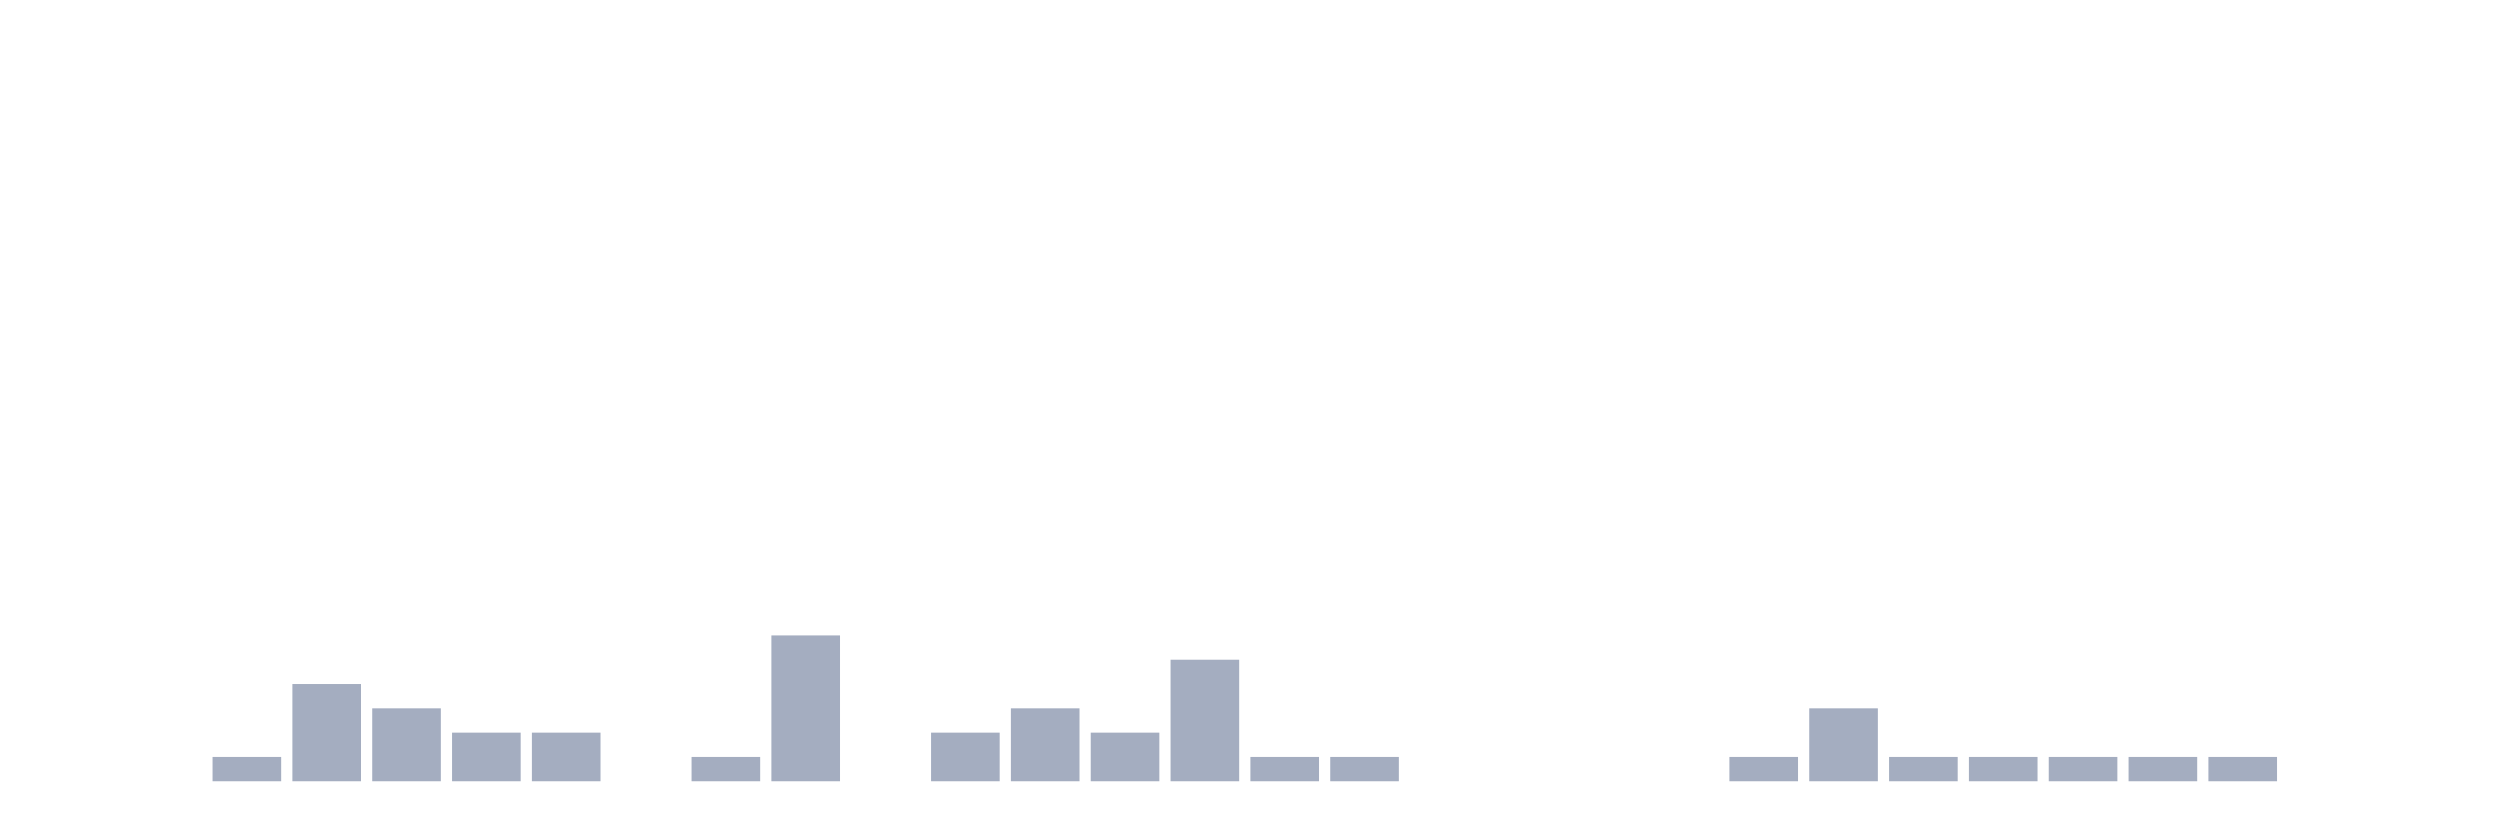
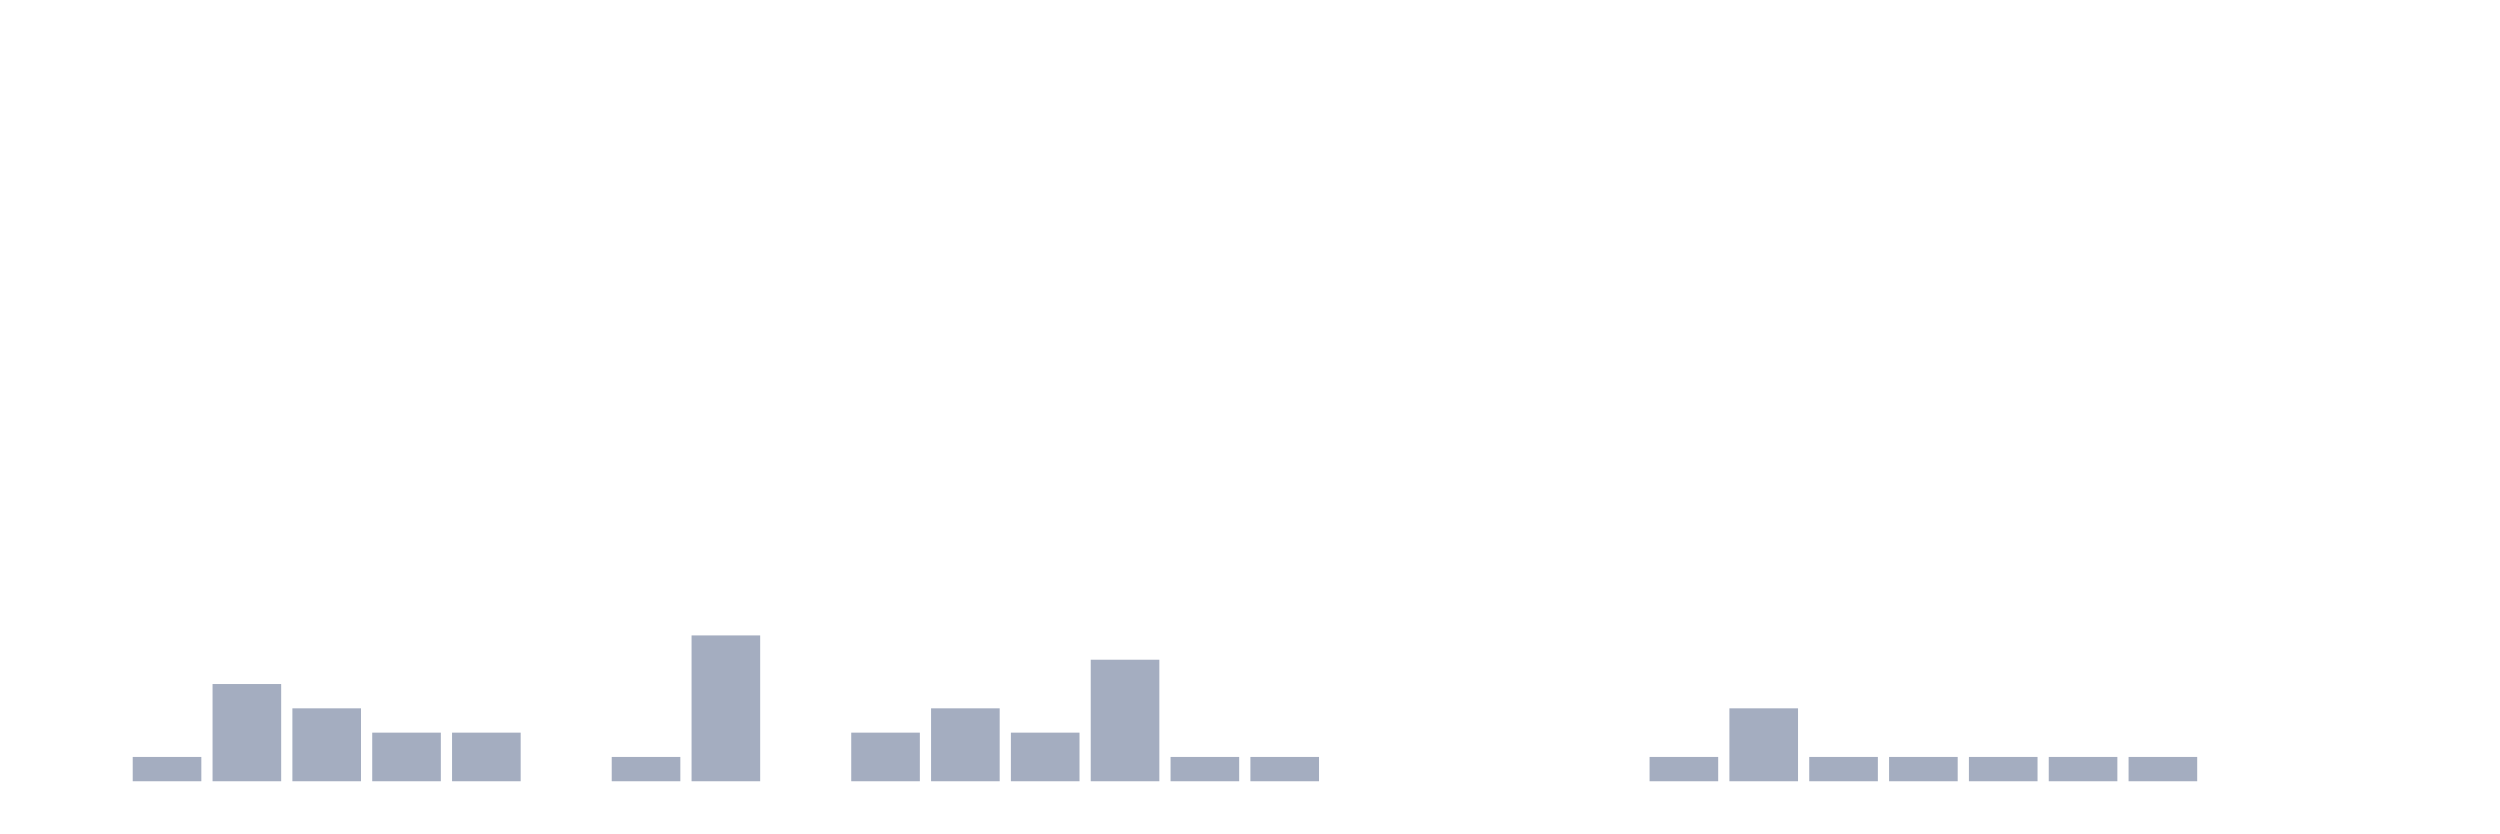
<svg xmlns="http://www.w3.org/2000/svg" viewBox="0 0 480 160">
  <g transform="translate(10,10)">
    <rect class="bar" x="0.153" width="13.175" y="140" height="0" fill="rgb(164,173,192)" />
-     <rect class="bar" x="15.482" width="13.175" y="140" height="0" fill="rgb(164,173,192)" />
-     <rect class="bar" x="30.81" width="13.175" y="135.333" height="4.667" fill="rgb(164,173,192)" />
-     <rect class="bar" x="46.138" width="13.175" y="121.333" height="18.667" fill="rgb(164,173,192)" />
-     <rect class="bar" x="61.466" width="13.175" y="126" height="14" fill="rgb(164,173,192)" />
+     <rect class="bar" x="15.482" width="13.175" y="135.333" height="4.667" fill="rgb(164,173,192)" />
+     <rect class="bar" x="30.81" width="13.175" y="121.333" height="18.667" fill="rgb(164,173,192)" />
+     <rect class="bar" x="46.138" width="13.175" y="126" height="14" fill="rgb(164,173,192)" />
+     <rect class="bar" x="61.466" width="13.175" y="130.667" height="9.333" fill="rgb(164,173,192)" />
    <rect class="bar" x="76.794" width="13.175" y="130.667" height="9.333" fill="rgb(164,173,192)" />
-     <rect class="bar" x="92.123" width="13.175" y="130.667" height="9.333" fill="rgb(164,173,192)" />
-     <rect class="bar" x="107.451" width="13.175" y="140" height="0" fill="rgb(164,173,192)" />
-     <rect class="bar" x="122.779" width="13.175" y="135.333" height="4.667" fill="rgb(164,173,192)" />
-     <rect class="bar" x="138.107" width="13.175" y="112" height="28" fill="rgb(164,173,192)" />
-     <rect class="bar" x="153.436" width="13.175" y="140" height="0" fill="rgb(164,173,192)" />
-     <rect class="bar" x="168.764" width="13.175" y="130.667" height="9.333" fill="rgb(164,173,192)" />
-     <rect class="bar" x="184.092" width="13.175" y="126" height="14" fill="rgb(164,173,192)" />
-     <rect class="bar" x="199.42" width="13.175" y="130.667" height="9.333" fill="rgb(164,173,192)" />
-     <rect class="bar" x="214.748" width="13.175" y="116.667" height="23.333" fill="rgb(164,173,192)" />
+     <rect class="bar" x="92.123" width="13.175" y="140" height="0" fill="rgb(164,173,192)" />
+     <rect class="bar" x="107.451" width="13.175" y="135.333" height="4.667" fill="rgb(164,173,192)" />
+     <rect class="bar" x="122.779" width="13.175" y="112" height="28" fill="rgb(164,173,192)" />
+     <rect class="bar" x="138.107" width="13.175" y="140" height="0" fill="rgb(164,173,192)" />
+     <rect class="bar" x="153.436" width="13.175" y="130.667" height="9.333" fill="rgb(164,173,192)" />
+     <rect class="bar" x="168.764" width="13.175" y="126" height="14" fill="rgb(164,173,192)" />
+     <rect class="bar" x="184.092" width="13.175" y="130.667" height="9.333" fill="rgb(164,173,192)" />
+     <rect class="bar" x="199.42" width="13.175" y="116.667" height="23.333" fill="rgb(164,173,192)" />
+     <rect class="bar" x="214.748" width="13.175" y="135.333" height="4.667" fill="rgb(164,173,192)" />
    <rect class="bar" x="230.077" width="13.175" y="135.333" height="4.667" fill="rgb(164,173,192)" />
-     <rect class="bar" x="245.405" width="13.175" y="135.333" height="4.667" fill="rgb(164,173,192)" />
+     <rect class="bar" x="245.405" width="13.175" y="140" height="0" fill="rgb(164,173,192)" />
    <rect class="bar" x="260.733" width="13.175" y="140" height="0" fill="rgb(164,173,192)" />
    <rect class="bar" x="276.061" width="13.175" y="140" height="0" fill="rgb(164,173,192)" />
    <rect class="bar" x="291.39" width="13.175" y="140" height="0" fill="rgb(164,173,192)" />
-     <rect class="bar" x="306.718" width="13.175" y="140" height="0" fill="rgb(164,173,192)" />
-     <rect class="bar" x="322.046" width="13.175" y="135.333" height="4.667" fill="rgb(164,173,192)" />
-     <rect class="bar" x="337.374" width="13.175" y="126" height="14" fill="rgb(164,173,192)" />
+     <rect class="bar" x="306.718" width="13.175" y="135.333" height="4.667" fill="rgb(164,173,192)" />
+     <rect class="bar" x="322.046" width="13.175" y="126" height="14" fill="rgb(164,173,192)" />
+     <rect class="bar" x="337.374" width="13.175" y="135.333" height="4.667" fill="rgb(164,173,192)" />
    <rect class="bar" x="352.702" width="13.175" y="135.333" height="4.667" fill="rgb(164,173,192)" />
    <rect class="bar" x="368.031" width="13.175" y="135.333" height="4.667" fill="rgb(164,173,192)" />
    <rect class="bar" x="383.359" width="13.175" y="135.333" height="4.667" fill="rgb(164,173,192)" />
    <rect class="bar" x="398.687" width="13.175" y="135.333" height="4.667" fill="rgb(164,173,192)" />
-     <rect class="bar" x="414.015" width="13.175" y="135.333" height="4.667" fill="rgb(164,173,192)" />
+     <rect class="bar" x="414.015" width="13.175" y="140" height="0" fill="rgb(164,173,192)" />
    <rect class="bar" x="429.344" width="13.175" y="140" height="0" fill="rgb(164,173,192)" />
    <rect class="bar" x="444.672" width="13.175" y="140" height="0" fill="rgb(164,173,192)" />
  </g>
</svg>
